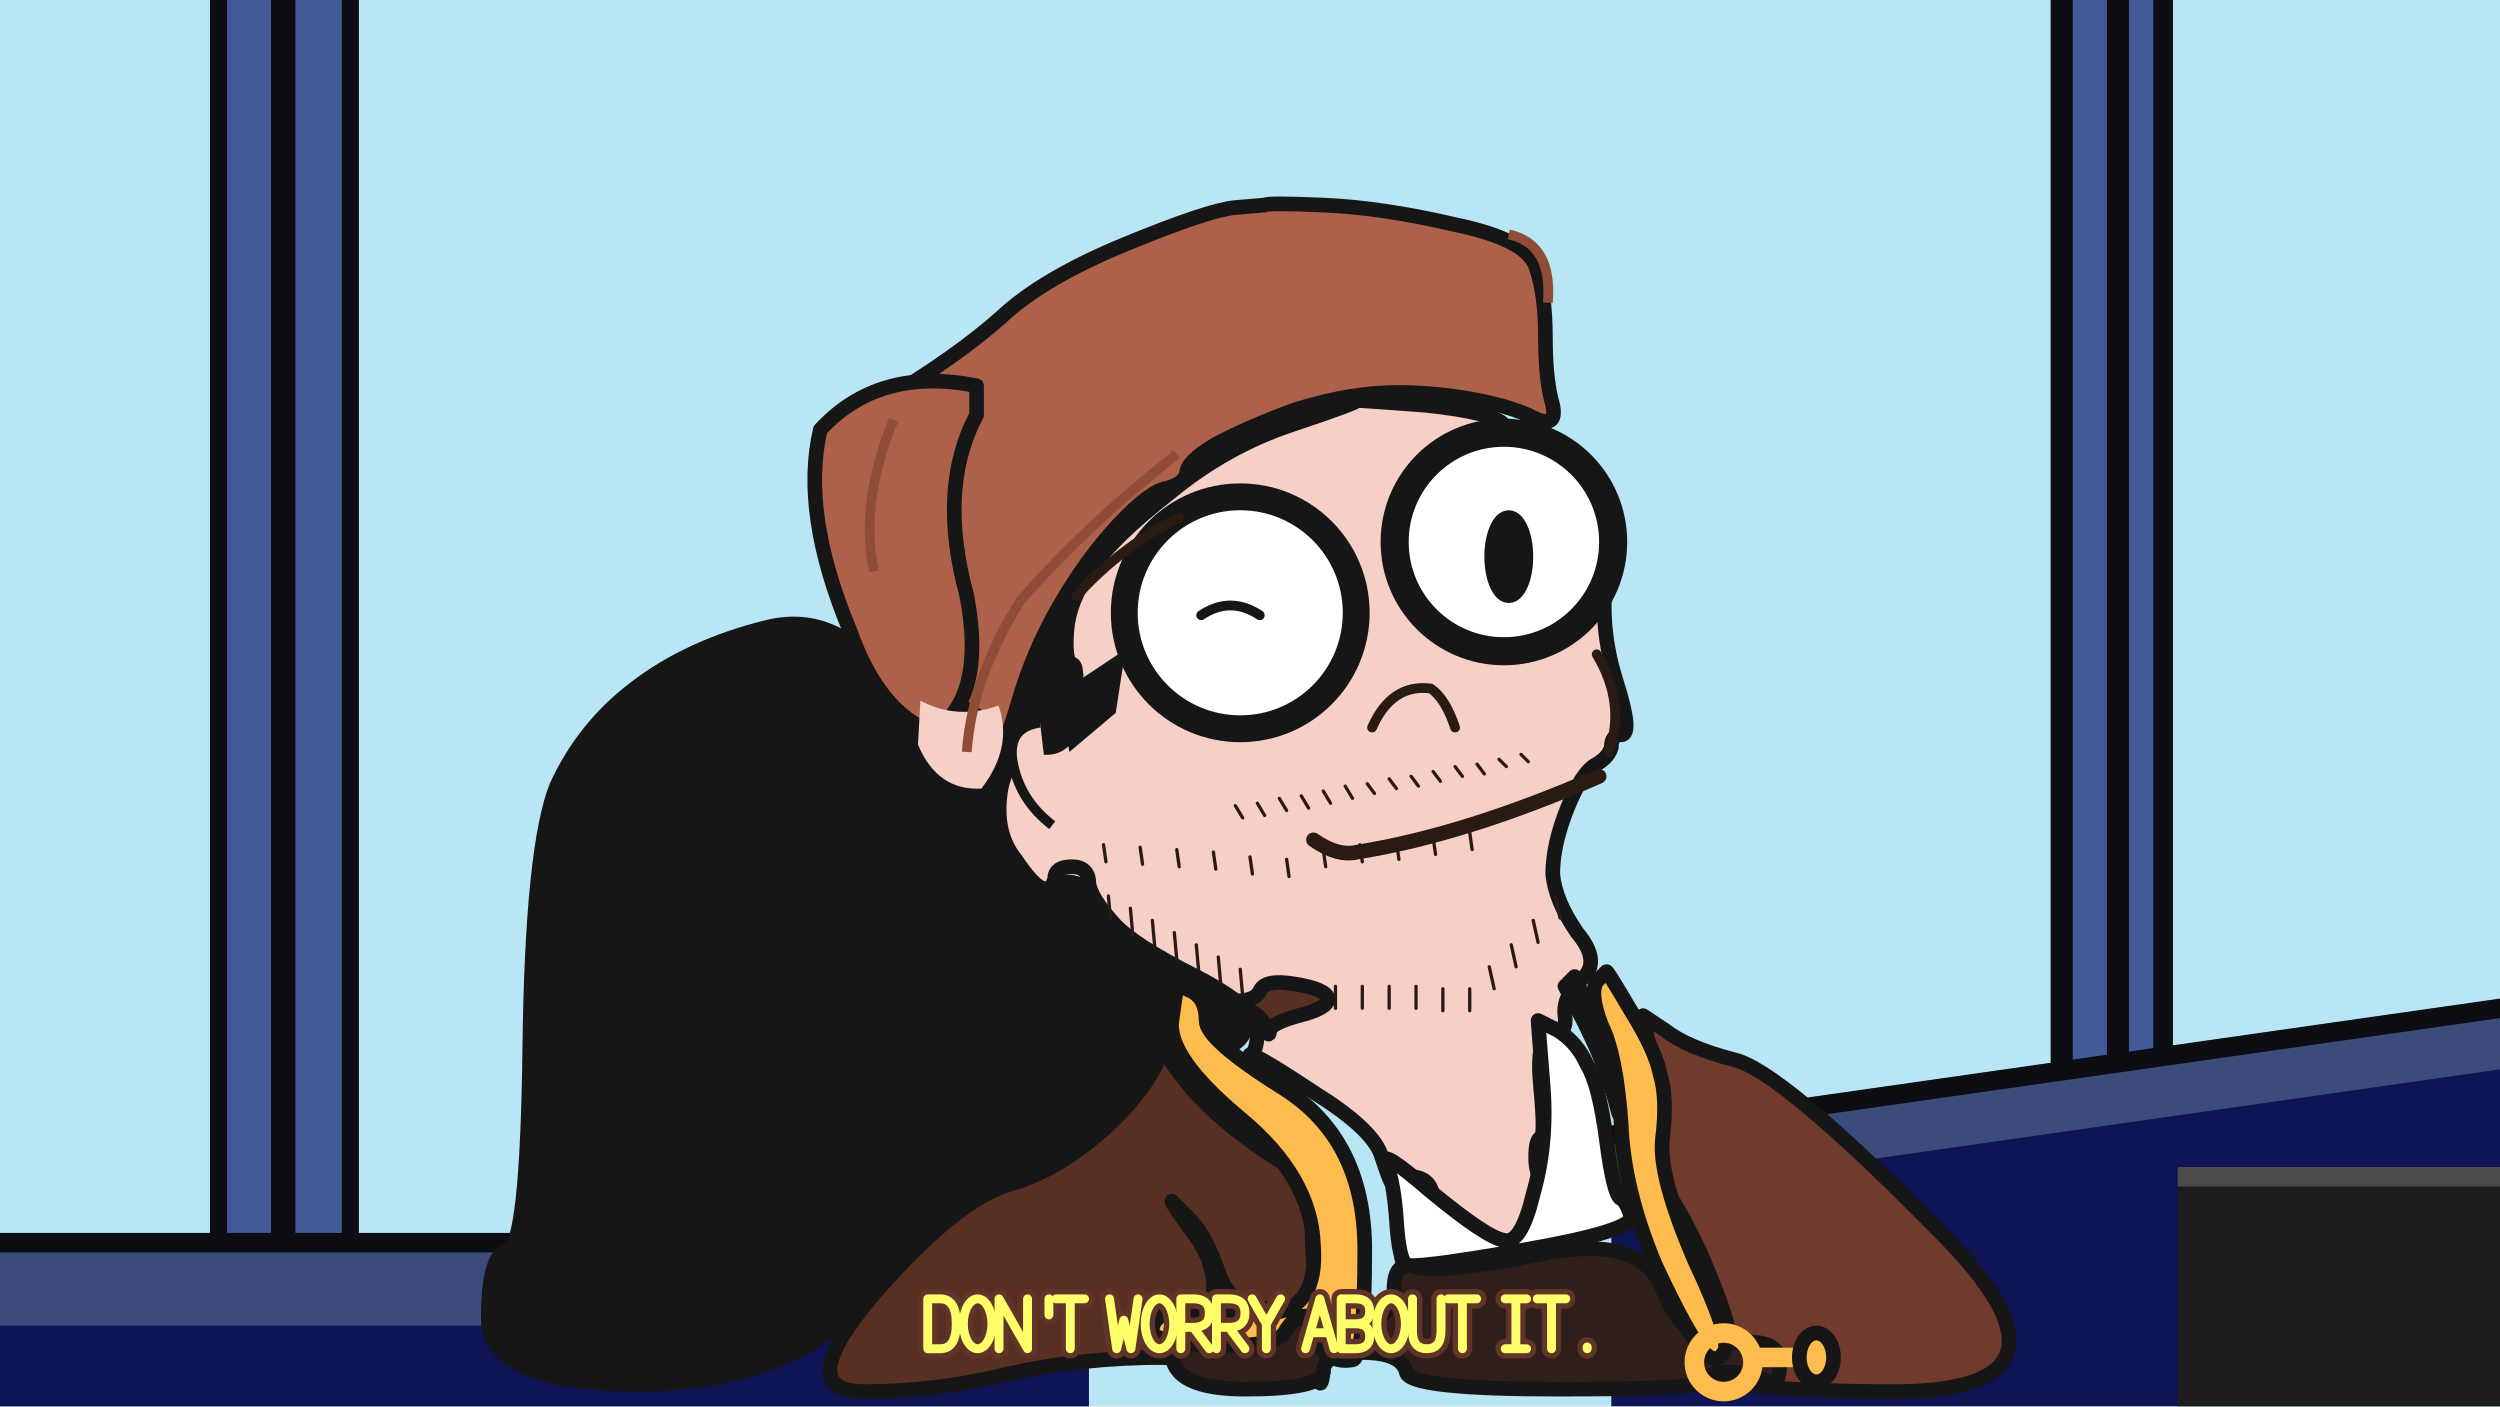
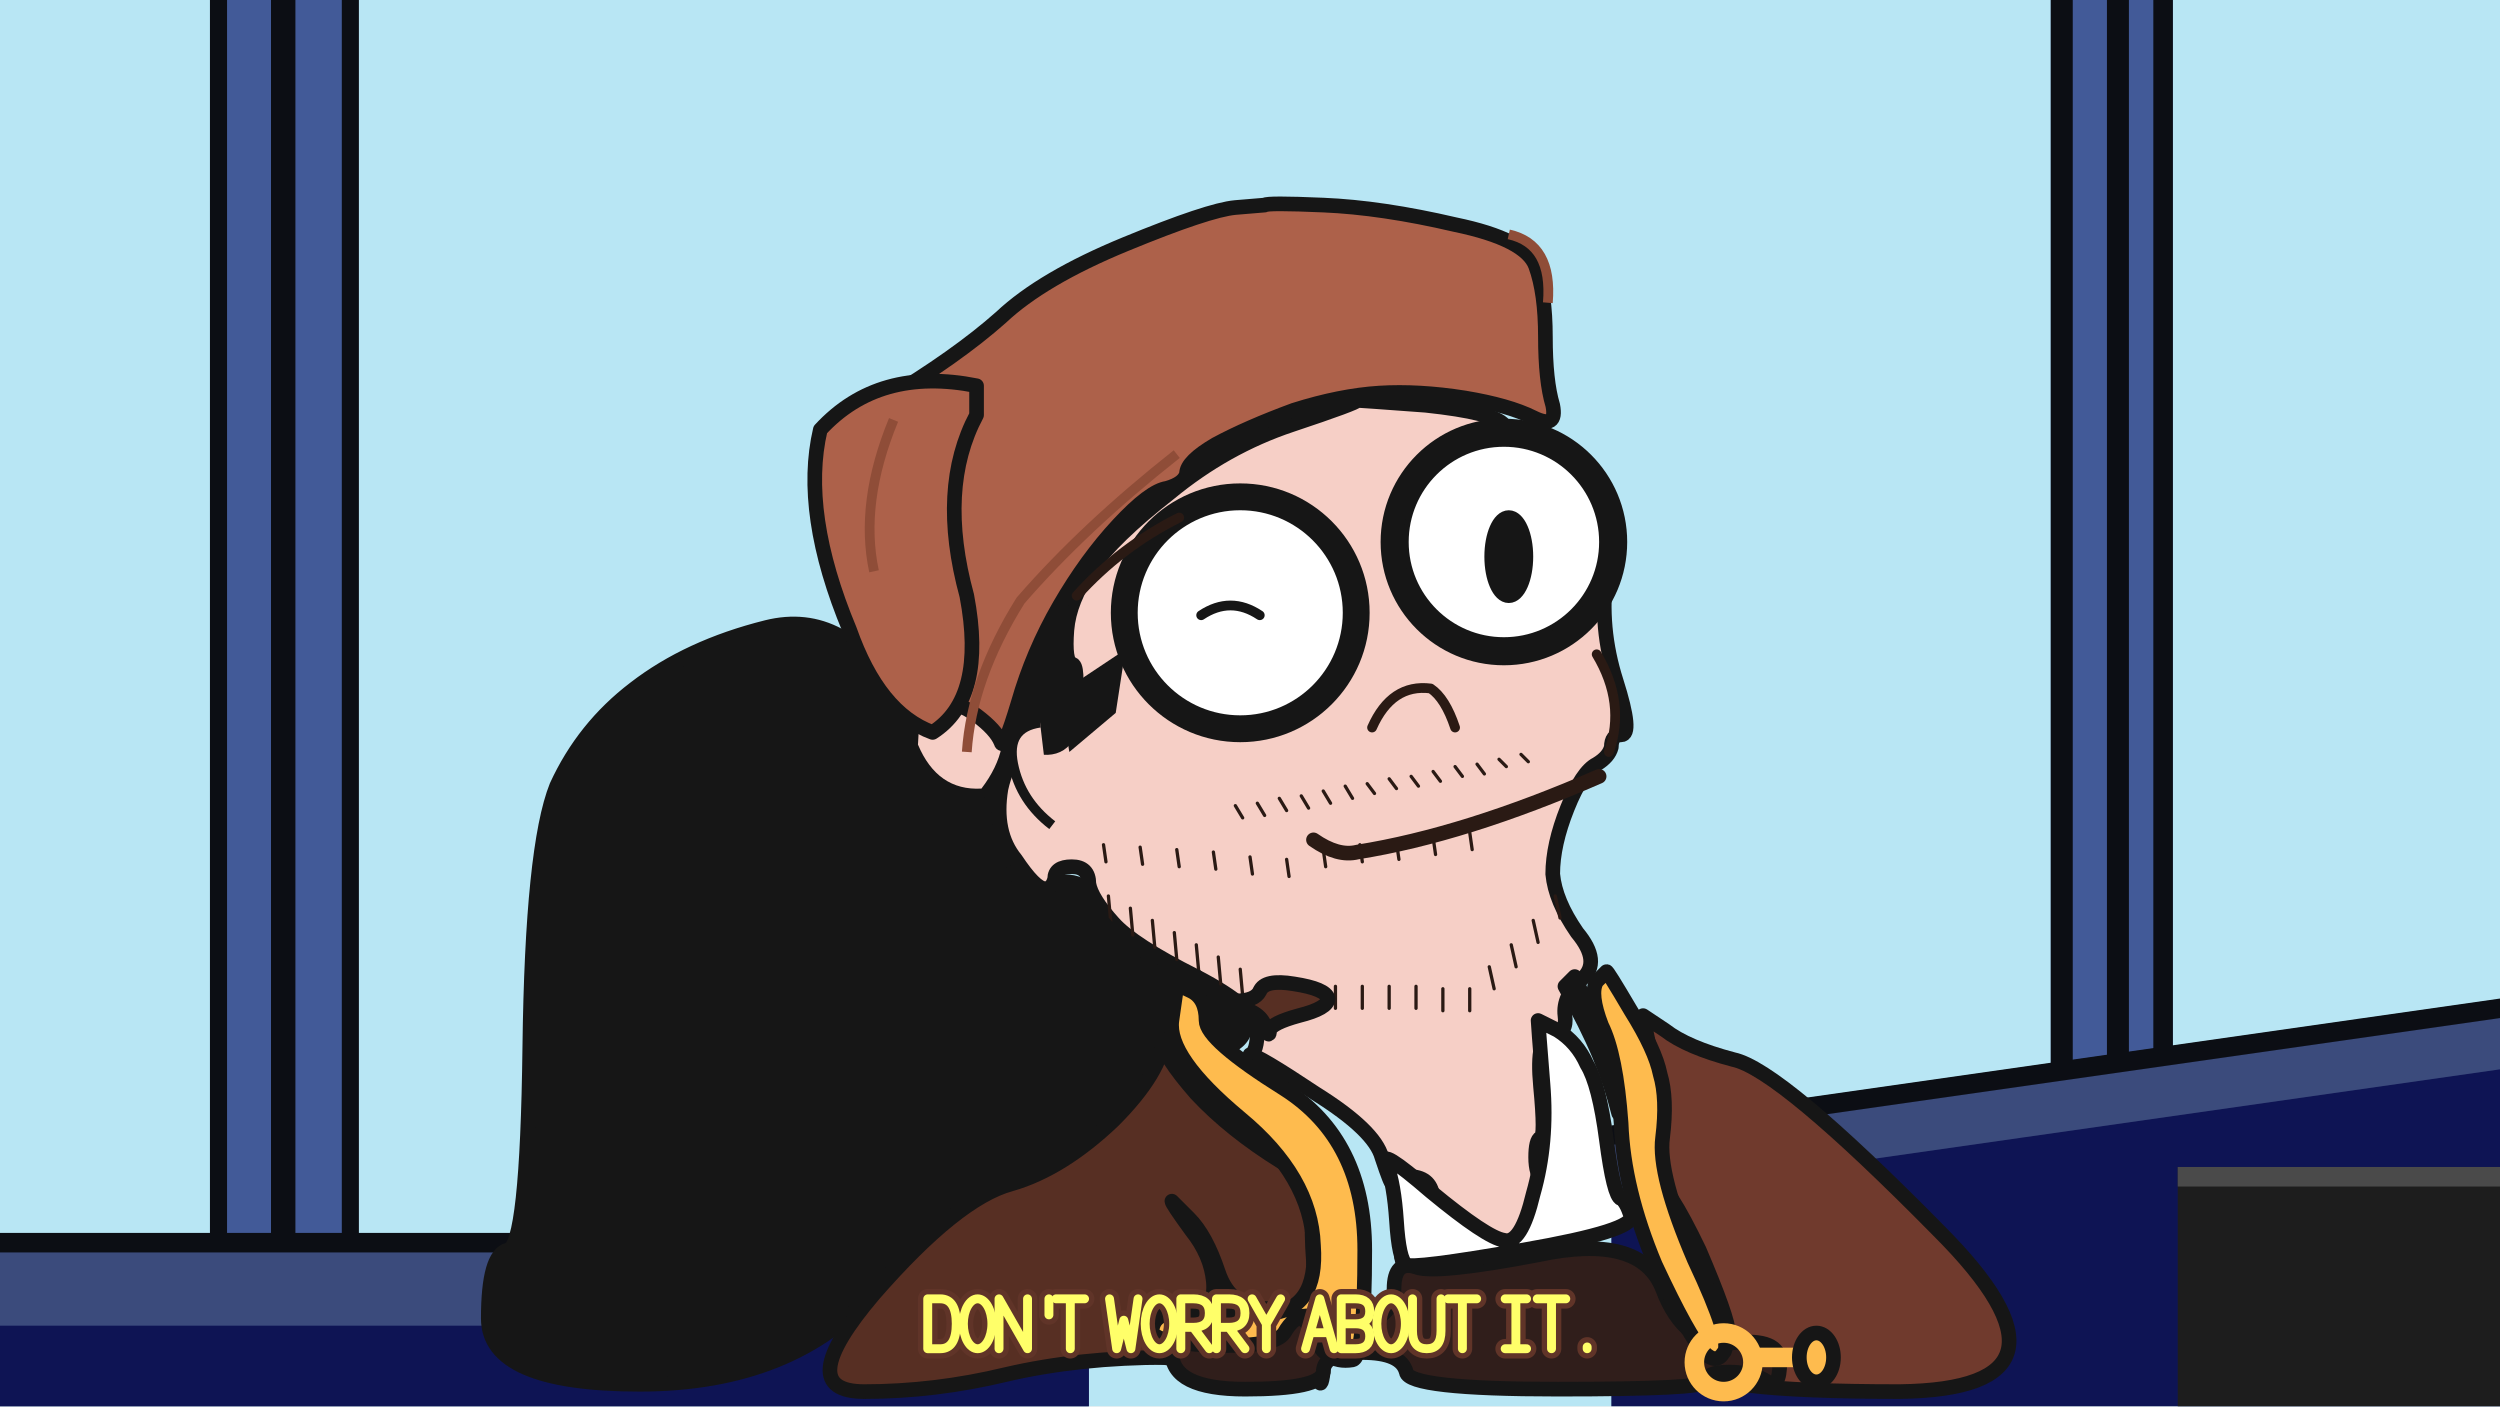
<svg xmlns="http://www.w3.org/2000/svg" viewBox="0 0 1024 576">
  <defs>
    <path id="fp" d="M556 164Q557 164 584 166Q612 169 616 174Q619 178 631 182Q643 186 652 200Q660 213 658 235Q655 257 662 279Q669 301 664 301Q660 301 660 306Q659 310 654 313Q648 316 642 331Q636 346 636 358Q637 369 646 382Q656 394 648 401Q640 408 641 416Q642 423 636 424Q629 424 631 445Q633 466 631 466Q629 467 629 474Q629 481 632 484Q634 487 632 498Q631 510 637 510Q643 511 623 514Q603 518 602 512Q602 507 597 504Q592 501 584 501Q577 501 576 511Q574 521 574 512Q574 503 580 502Q587 500 587 492Q587 483 579 482Q571 482 570 484Q570 486 566 474Q563 463 539 448Q515 432 512 432Q508 432 512 432Q515 431 515 422Q515 413 490 400Q464 387 456 378Q447 368 446 362Q446 355 439 355Q432 355 432 360Q431 364 428 364Q424 364 416 352Q407 341 410 323Q414 305 426 306Q439 308 440 290Q442 272 439 272Q436 271 437 258Q438 246 447 233Q456 220 479 202Q502 183 529 174Q556 165 556 164Z" />
    <clipPath id="fc">
      <use href="#fp" />
    </clipPath>
    <path id="A" d="M0 28 8 0 16 28M3 19h10" />
    <path id="B" d="M0 28V0h8q8 0 8 7t-8 7H0m8 0q8 0 8 7t-8 7H0" />
    <path id="D" d="M0 0h7q9 0 9 14t-9 14H0z" />
    <path id="I" d="M2 0h12M8 0v28M2 28h12" />
    <path id="N" d="M0 28V0l16 28V0" />
    <path id="O" d="M8 0a8 14 0 0 0 0 28a8 14 0 0 0 0-28z" />
    <path id="R" d="M0 28V0h7q9 0 9 8t-9 8H0m7 0 9 12" />
    <path id="T" d="M0 0h16M8 0v28" />
    <path id="U" d="M0 0v18q0 10 8 10t8-10V0" />
    <path id="W" d="M0 0 4 28 8 12 12 28 16 0" />
    <path id="Y" d="M0 0 8 14 16 0M8 14v14" />
    <path id="k" d="M8 0v9" />
    <path id="p" d="M8 27v1" />
    <g id="cp" transform="translate(380 532)scale(0.73)">
      <use href="#D" x="0" />
      <use href="#O" x="20" />
      <use href="#N" x="40" />
      <use href="#k" x="60" />
      <use href="#T" x="72" />
      <use href="#W" x="102" />
      <use href="#O" x="122" />
      <use href="#R" x="142" />
      <use href="#R" x="162" />
      <use href="#Y" x="182" />
      <use href="#A" x="212" />
      <use href="#B" x="232" />
      <use href="#O" x="252" />
      <use href="#U" x="272" />
      <use href="#T" x="292" />
      <use href="#I" x="322" />
      <use href="#T" x="342" />
      <use href="#p" x="362" />
    </g>
  </defs>
  <path d="M0 0h1024v576H0z" fill="#b8e6f4" />
  <path d="M86 0h60v520H86z" fill="#425a98" />
  <path d="M86 0h7v520h-7zm25 0h10v520h-10zm29 0h7v520h-7z" fill="#0c0e14" />
  <path d="M840 0h50v448h-50z" fill="#425a98" />
  <path d="M840 0h9v448h-9zm23 0h9v448h-9zm19 0h8v448h-8z" fill="#0c0e14" />
  <path d="M0 508h446v68H0z" fill="#3b4b7c" />
  <path d="M0 543h446v33H0z" fill="#0e1454" />
  <path d="M0 505h446v8H0z" fill="#0c0e14" />
  <path d="M660 466 1024 414v162H660z" fill="#0e1454" />
  <path d="M660 466 1024 414v24L660 490z" fill="#3b4b7c" />
  <path d="M660 461 1024 409v8L660 469z" fill="#0c0e14" />
  <path d="M892 478h132v98H892z" fill="#1d1d1d" />
  <path d="M892 478h132v8H892z" fill="#4a4a4a" />
  <g stroke="#161616" stroke-width="6" stroke-linejoin="round">
    <path d="M454 244Q455 244 463 261Q471 278 491 290Q511 302 478 291Q446 280 445 300Q444 319 430 316Q416 313 415 334Q414 356 417 360Q420 365 432 362Q444 358 454 374Q463 389 487 401Q511 413 510 420Q510 427 500 430Q489 432 489 440Q489 448 479 446Q469 444 459 453Q449 462 449 470Q449 478 465 485Q481 492 489 502Q497 513 504 533Q511 553 506 560Q500 567 496 561Q491 555 436 554Q381 554 382 547Q384 540 441 539Q498 538 492 518Q487 499 465 488Q443 478 418 484Q393 489 359 528Q325 567 262 567Q200 567 200 540Q200 514 208 512Q216 511 217 429Q218 347 228 322Q239 298 260 282Q282 265 314 257Q346 249 368 286Q389 324 398 325Q407 326 420 289Q432 252 434 249Q436 246 436 253Q437 260 445 260Q453 260 454 252Q454 245 454 244Z" fill="#161616" />
    <use href="#fp" fill="#f6cfc6" />
+     <path d="M377 287Q392 295 409 289Q415 306 402 323Q384 324 376 305Z" fill="#f6cfc6" stroke="none" />
    <path d="M518 84Q519 83 542 84Q566 85 596 92Q625 98 629 109Q633 120 633 138Q633 156 636 166Q638 176 628 171Q618 166 600 163Q581 160 565 161Q549 162 530 168Q511 175 498 182Q486 189 486 194Q485 198 478 200Q471 201 458 215Q445 229 434 248Q423 267 417 288Q411 308 410 304Q408 299 400 293Q392 287 384 288Q376 289 376 294Q375 299 364 284Q352 268 350 250Q347 231 341 219Q335 207 334 194Q333 181 362 164Q392 146 410 130Q427 114 461 100Q495 86 506 85Q518 84 518 84Z" fill="#ad614a" />
    <path d="M400 158Q360 150 336 176Q328 210 348 258Q360 292 382 300Q404 286 396 244Q384 200 400 170Z" fill="#ad614a" />
-     <path d="M377 287Q392 295 409 289Q415 306 402 323Q384 324 376 305Z" fill="#f6cfc6" stroke="none" />
    <path d="M482 186q-38 30-64 60-20 32-22 62" fill="none" stroke="#8f4d38" stroke-width="4" />
    <path d="M366 172q-14 34-8 62" fill="none" stroke="#8f4d38" stroke-width="4" />
    <path d="M618 96q18 4 16 28" fill="none" stroke="#8f4d38" stroke-width="4" />
    <circle cx="508" cy="251" r="45" fill="#fff" />
    <circle cx="616" cy="222" r="42" fill="#fff" />
    <ellipse cx="618" cy="228" rx="7" ry="16" fill="#161616" />
    <path d="M492 252q12-8 24 0" fill="none" stroke="#161616" stroke-width="4" stroke-linecap="round" />
    <path d="M461 266 434 284l4 24 19-16z" fill="#161616" stroke="none" />
    <path d="M426 296q-14 2-11 17t16 25" fill="#f6cfc6" stroke-width="4" />
    <g fill="none" stroke="#161616">
      <circle cx="508" cy="251" r="49" stroke-width="8" />
      <circle cx="616" cy="222" r="46" stroke-width="9" />
    </g>
    <g fill="none" stroke="#2a1a14" stroke-linecap="round">
      <path d="M562 298q8-18 24-16 6 4 10 16" stroke-width="4" />
      <path d="M538 344Q548 351 556 349Q600 342 655 318" stroke-width="6" />
      <path d="M654 268q12 20 5 40" stroke-width="4" />
      <path d="M441 244q18-20 42-32" stroke-width="4" />
    </g>
    <g clip-path="url(#fc)" fill="none" stroke="#2a1a14" stroke-width="1.35" stroke-linecap="round">
      <path d="M506 330l3 5M515 329l3 5M524 327l3 5M533 326l3 5M542 324l3 5M551 322l3 5M560 321l3 4M569 319l3 4M578 318l3 4M587 316l3 4M596 314l3 4M605 313l3 4M614 311l3 3M623 309l3 3M436 358l1 11M445 362l1 11M454 367l1 11M463 372l1 11M472 377l1 11M481 382l1 11M490 387l1 11M499 392l1 11M508 397l1 11M452 346l1 7M467 347l1 7M482 348l1 7M497 349l1 7M512 351l1 7M527 352l1 7M542 348l1 7M557 346l1 7M572 345l1 7M587 343l1 7M602 341l1 7M514 405l0 9M525 405l0 9M536 404l0 9M547 404l0 9M558 404l0 9M569 404l0 9M580 404l0 9M591 405l0 9M602 405l0 9M610 396l2 9M619 387l2 9M628 377l2 9M637 367l2 9M646 357l2 9M655 347l2 9" />
    </g>
    <path d="M673 416Q673 416 682 422Q691 429 710 434Q729 438 794 504Q859 569 778 570Q697 570 694 560Q691 551 699 551Q707 551 708 546Q708 540 696 512Q683 485 678 484Q673 484 678 474Q684 464 678 440Q673 417 673 416Z" fill="#703a2d" />
    <path d="M641 404Q650 420 655 432Q660 444 663 456L667 452Q662 438 657 426Q650 412 645 400Z" fill="#703a2d" />
    <path d="M490 400Q490 400 494 405Q499 410 506 410Q514 410 516 406Q518 401 530 403Q543 405 544 409Q544 413 532 416Q521 419 520 422Q520 426 518 420Q516 414 505 412Q494 410 492 416Q491 422 484 421Q476 420 476 426Q476 432 490 448Q504 463 525 476Q546 490 541 490Q536 491 538 517Q539 543 542 544Q546 544 546 549Q547 554 554 554Q560 554 551 554Q542 554 542 562Q541 570 540 564Q538 559 526 558Q513 556 478 556Q442 556 412 563Q383 570 354 570Q324 570 358 530Q392 491 414 485Q435 479 456 459Q476 439 477 424Q478 409 484 405Q490 401 490 400Z" fill="#572f23" />
    <path d="M480 492Q480 492 487 499Q494 506 499 521Q504 536 519 536Q534 536 534 540Q535 545 553 543Q571 541 571 528Q571 516 580 519Q588 522 630 514Q672 505 681 528Q690 552 710 550Q729 548 729 558Q729 569 724 566Q718 562 708 562Q699 562 698 566Q698 569 638 569Q577 569 576 562Q574 554 558 554Q542 554 542 562Q541 569 510 569Q480 569 480 554Q480 539 489 538Q498 536 497 525Q496 514 488 504Q480 493 480 492Z" fill="#301e1b" />
    <path d="M630 418Q630 418 638 422Q646 427 650 436Q655 444 658 467Q661 490 664 491Q666 492 668 498Q670 504 624 512Q578 520 576 518Q573 516 572 500Q571 485 568 477Q564 469 586 488Q609 507 616 508Q623 510 628 489Q634 468 632 444Q630 419 630 418Z" fill="#ffffff" />
    <path d="M482 404Q482 403 488 406Q494 409 494 418Q494 426 526 446Q559 467 559 512Q559 556 554 557Q548 558 544 555Q539 552 540 546Q540 539 535 539Q530 539 526 546Q522 552 496 551Q470 550 472 544Q473 539 479 538Q485 537 486 540Q486 543 490 543Q495 543 496 540Q498 538 519 538Q540 537 538 510Q537 482 508 458Q478 433 480 418Q482 404 482 404Z" fill="#febb4e" />
    <path d="M658 398Q658 397 668 414Q678 430 680 440Q683 450 681 466Q679 481 694 516Q710 550 706 554Q703 559 698 554Q692 548 678 518Q665 487 664 460Q662 432 656 420Q651 407 654 402Q658 398 658 398Z" fill="#febb4e" />
    <g fill="none" stroke="#febb4e" stroke-width="8">
      <circle cx="706" cy="558" r="12" />
      <path d="M718 556h20" />
    </g>
    <ellipse cx="744" cy="556" rx="7" ry="10" fill="#febb4e" />
  </g>
  <g fill="none" stroke-linecap="round" stroke-linejoin="round">
    <use href="#cp" stroke="#603428" stroke-width="11" />
    <use href="#cp" stroke="#ffff69" stroke-width="5" />
  </g>
</svg>
